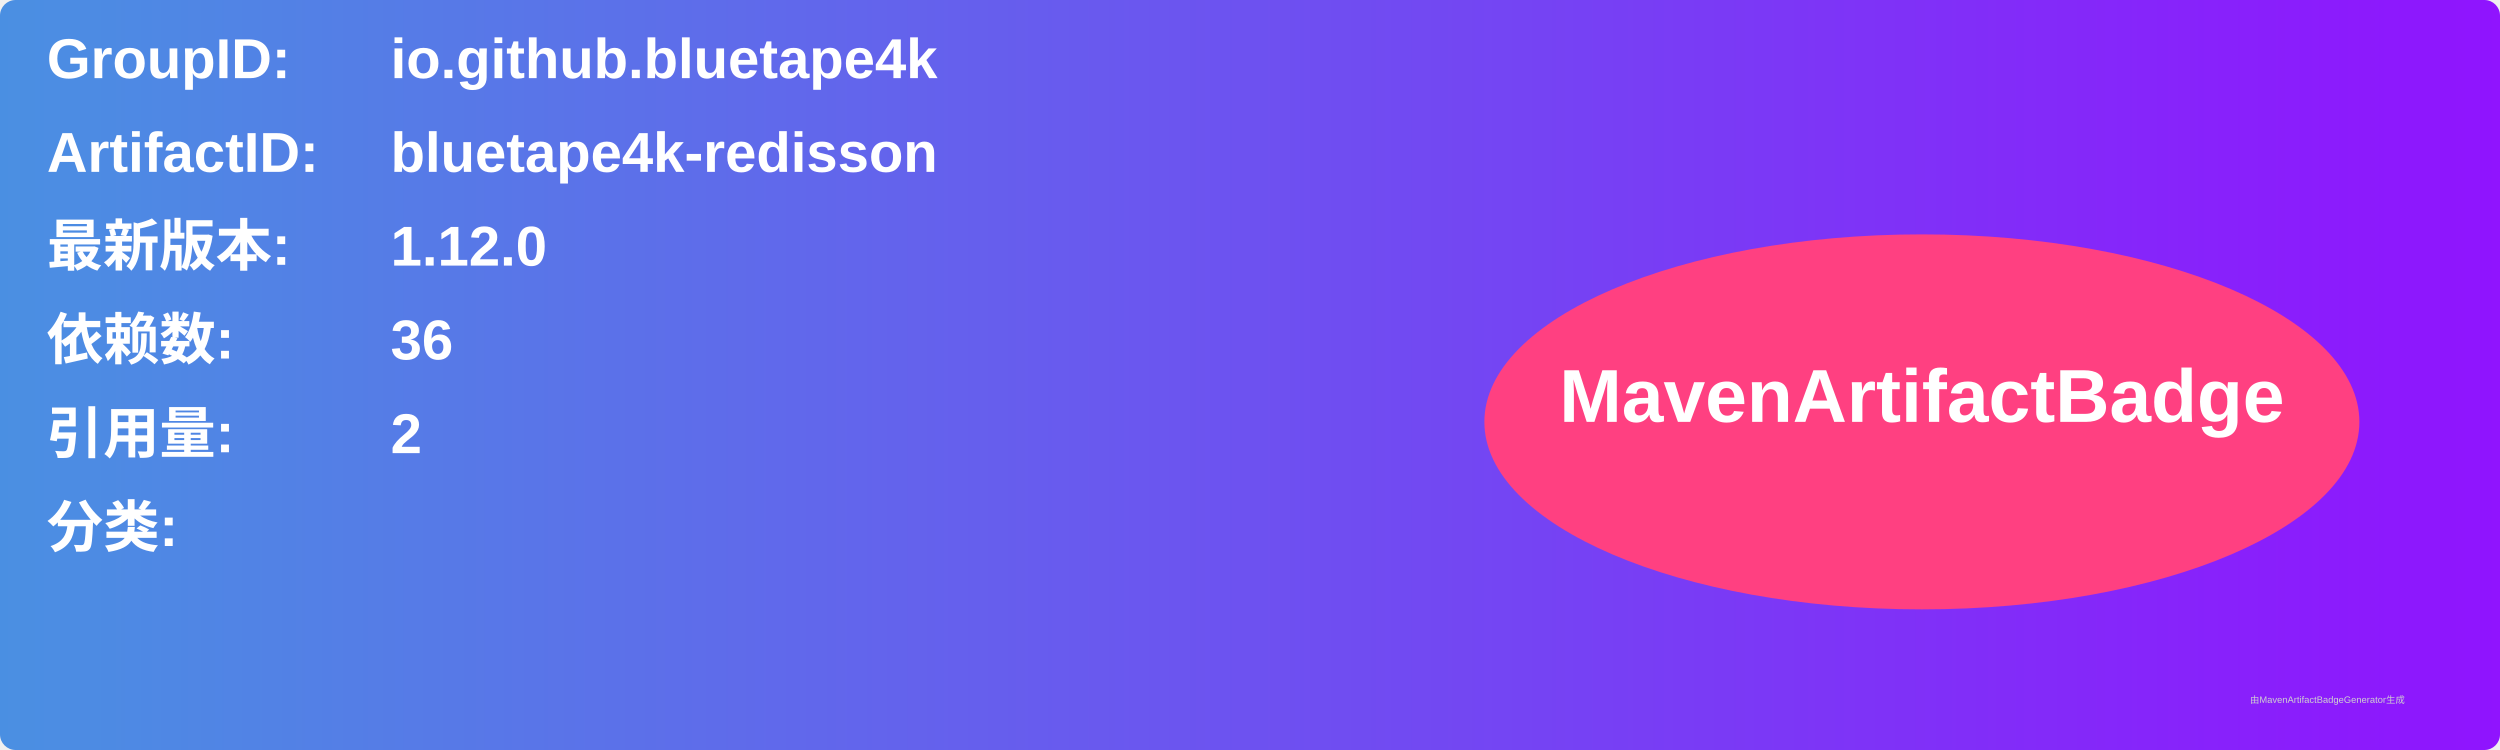
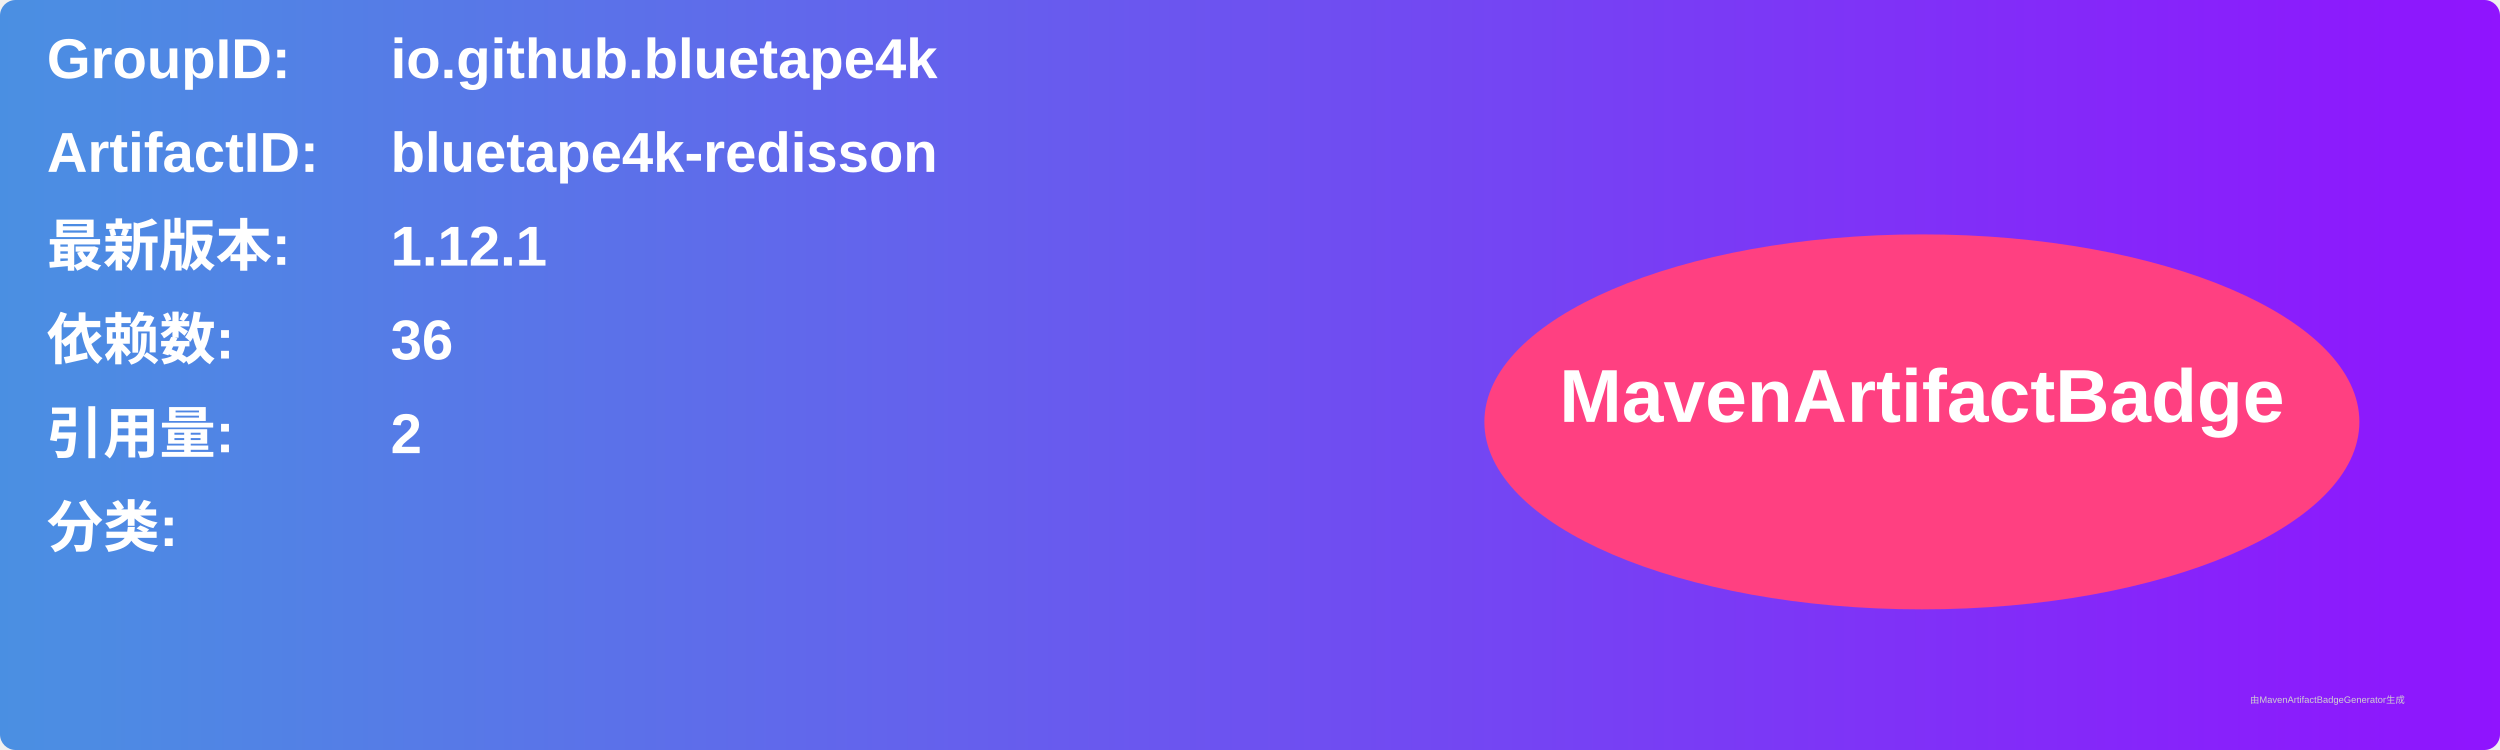
<svg xmlns="http://www.w3.org/2000/svg" width="800" height="240" viewBox="0 0 800 240">
  <linearGradient id="grad" x1="0%" y1="0%" x2="100%" y2="0%">
    <stop offset="0%" stop-color="#4a90e2" />
    <stop offset="100%" stop-color="#9013fe" />
  </linearGradient>
  <rect width="100%" height="100%" rx="5" ry="5" fill="url(#grad)" />
  <g transform="translate(15, 15)">
    <text x="0" y="10" font-family="Arial" font-size="18" fill="white" font-weight="bold" width="260">GroupID:</text>
    <text x="110" y="10" font-family="Arial" font-size="18" fill="white" font-weight="bold" width="460">io.github.bluetape4k</text>
    <text x="0" y="40" font-family="Arial" font-size="18" fill="white" font-weight="bold" width="260">ArtifactID:</text>
    <text x="110" y="40" font-family="Arial" font-size="18" fill="white" font-weight="bold" width="460">bluetape4k-redisson</text>
    <text x="0" y="70" font-family="Arial" font-size="18" fill="white" font-weight="bold">最新版本:</text>
    <text x="110" y="70" font-family="Arial" font-size="18" fill="white" font-weight="bold">
-       <tspan font-weight="bold">1.12.0</tspan>
+       <tspan font-weight="bold">1.12.1</tspan>
    </text>
    <text x="0" y="100" font-family="Arial" font-size="18" fill="white" font-weight="bold">依赖数: </text>
    <text x="110" y="100" font-family="Arial" font-size="18" fill="white">
      <tspan font-weight="bold">36</tspan>
    </text>
    <text x="0" y="130" font-family="Arial" font-size="18" fill="white" font-weight="bold">引用量: </text>
    <text x="110" y="130" font-family="Arial" font-size="18" fill="white">
      <tspan font-weight="bold">2</tspan>
    </text>
    <text x="0" y="160" font-family="Arial" font-size="18" fill="white" font-weight="bold">分类:</text>
    <text x="10" y="190" font-family="Arial" font-size="10" fill="white">
      <tspan font-weight="bold" />
    </text>
    <ellipse cx="600" cy="120" rx="140" ry="60" fill="#ff4081" />
    <text x="600" y="120" text-anchor="middle" font-family="Arial" font-size="24" fill="white" font-weight="bold">MavenArtifactBadge</text>
  </g>
  <text x="720" y="225" font-family="Arial" font-size="3" fill="#d0d0d0">由MavenArtifactBadgeGenerator生成</text>
</svg>
